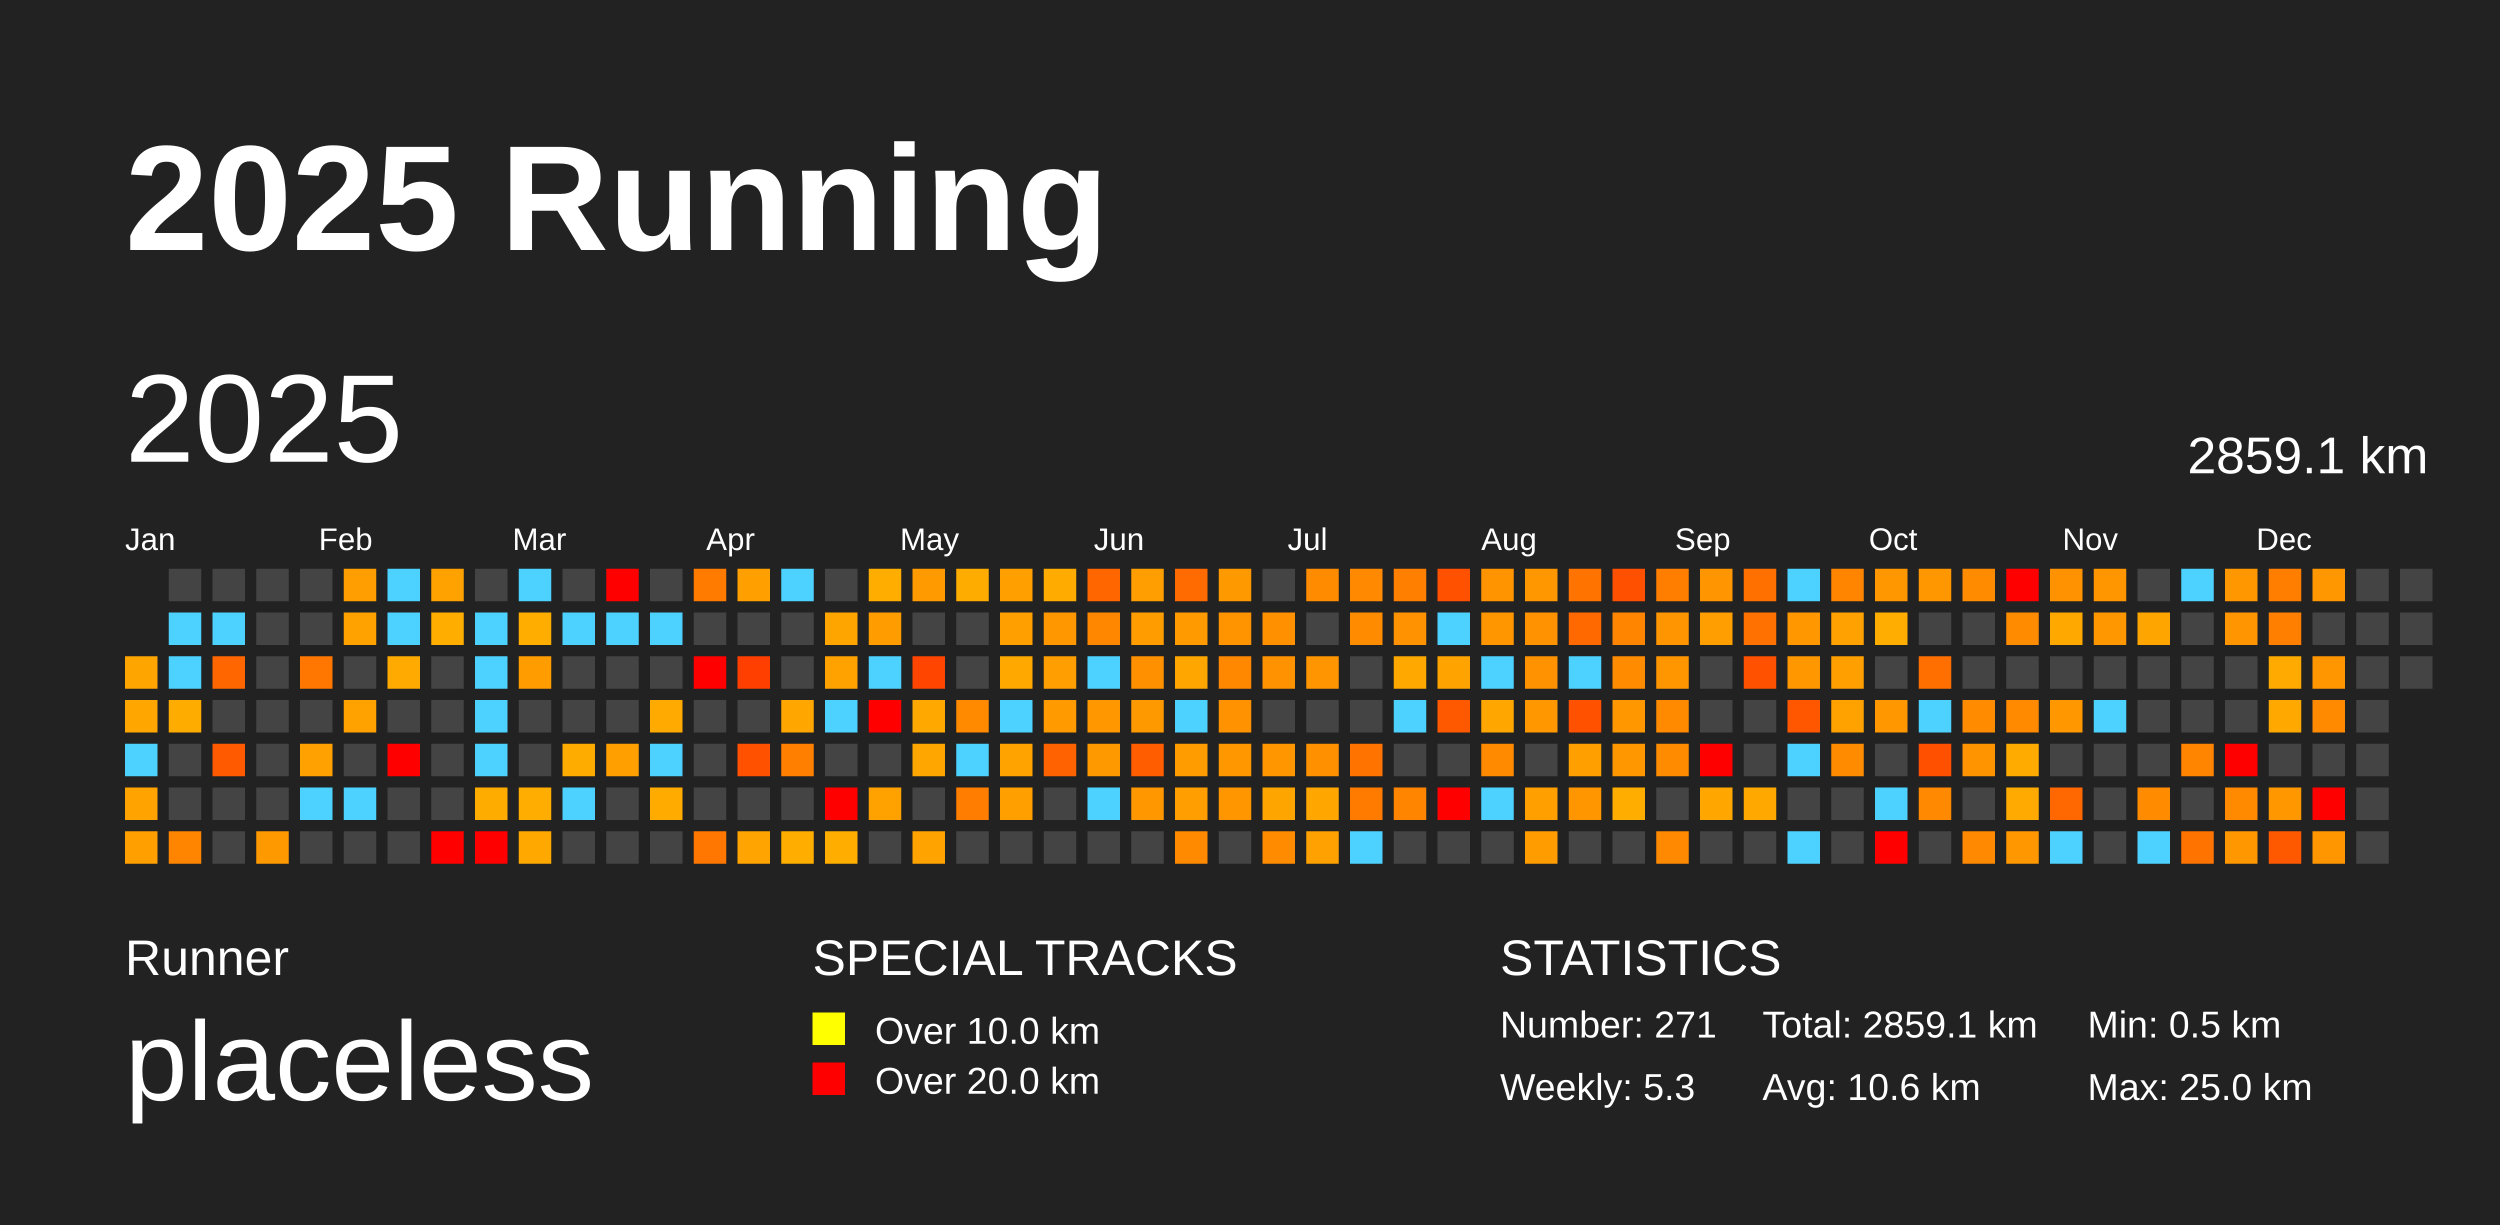
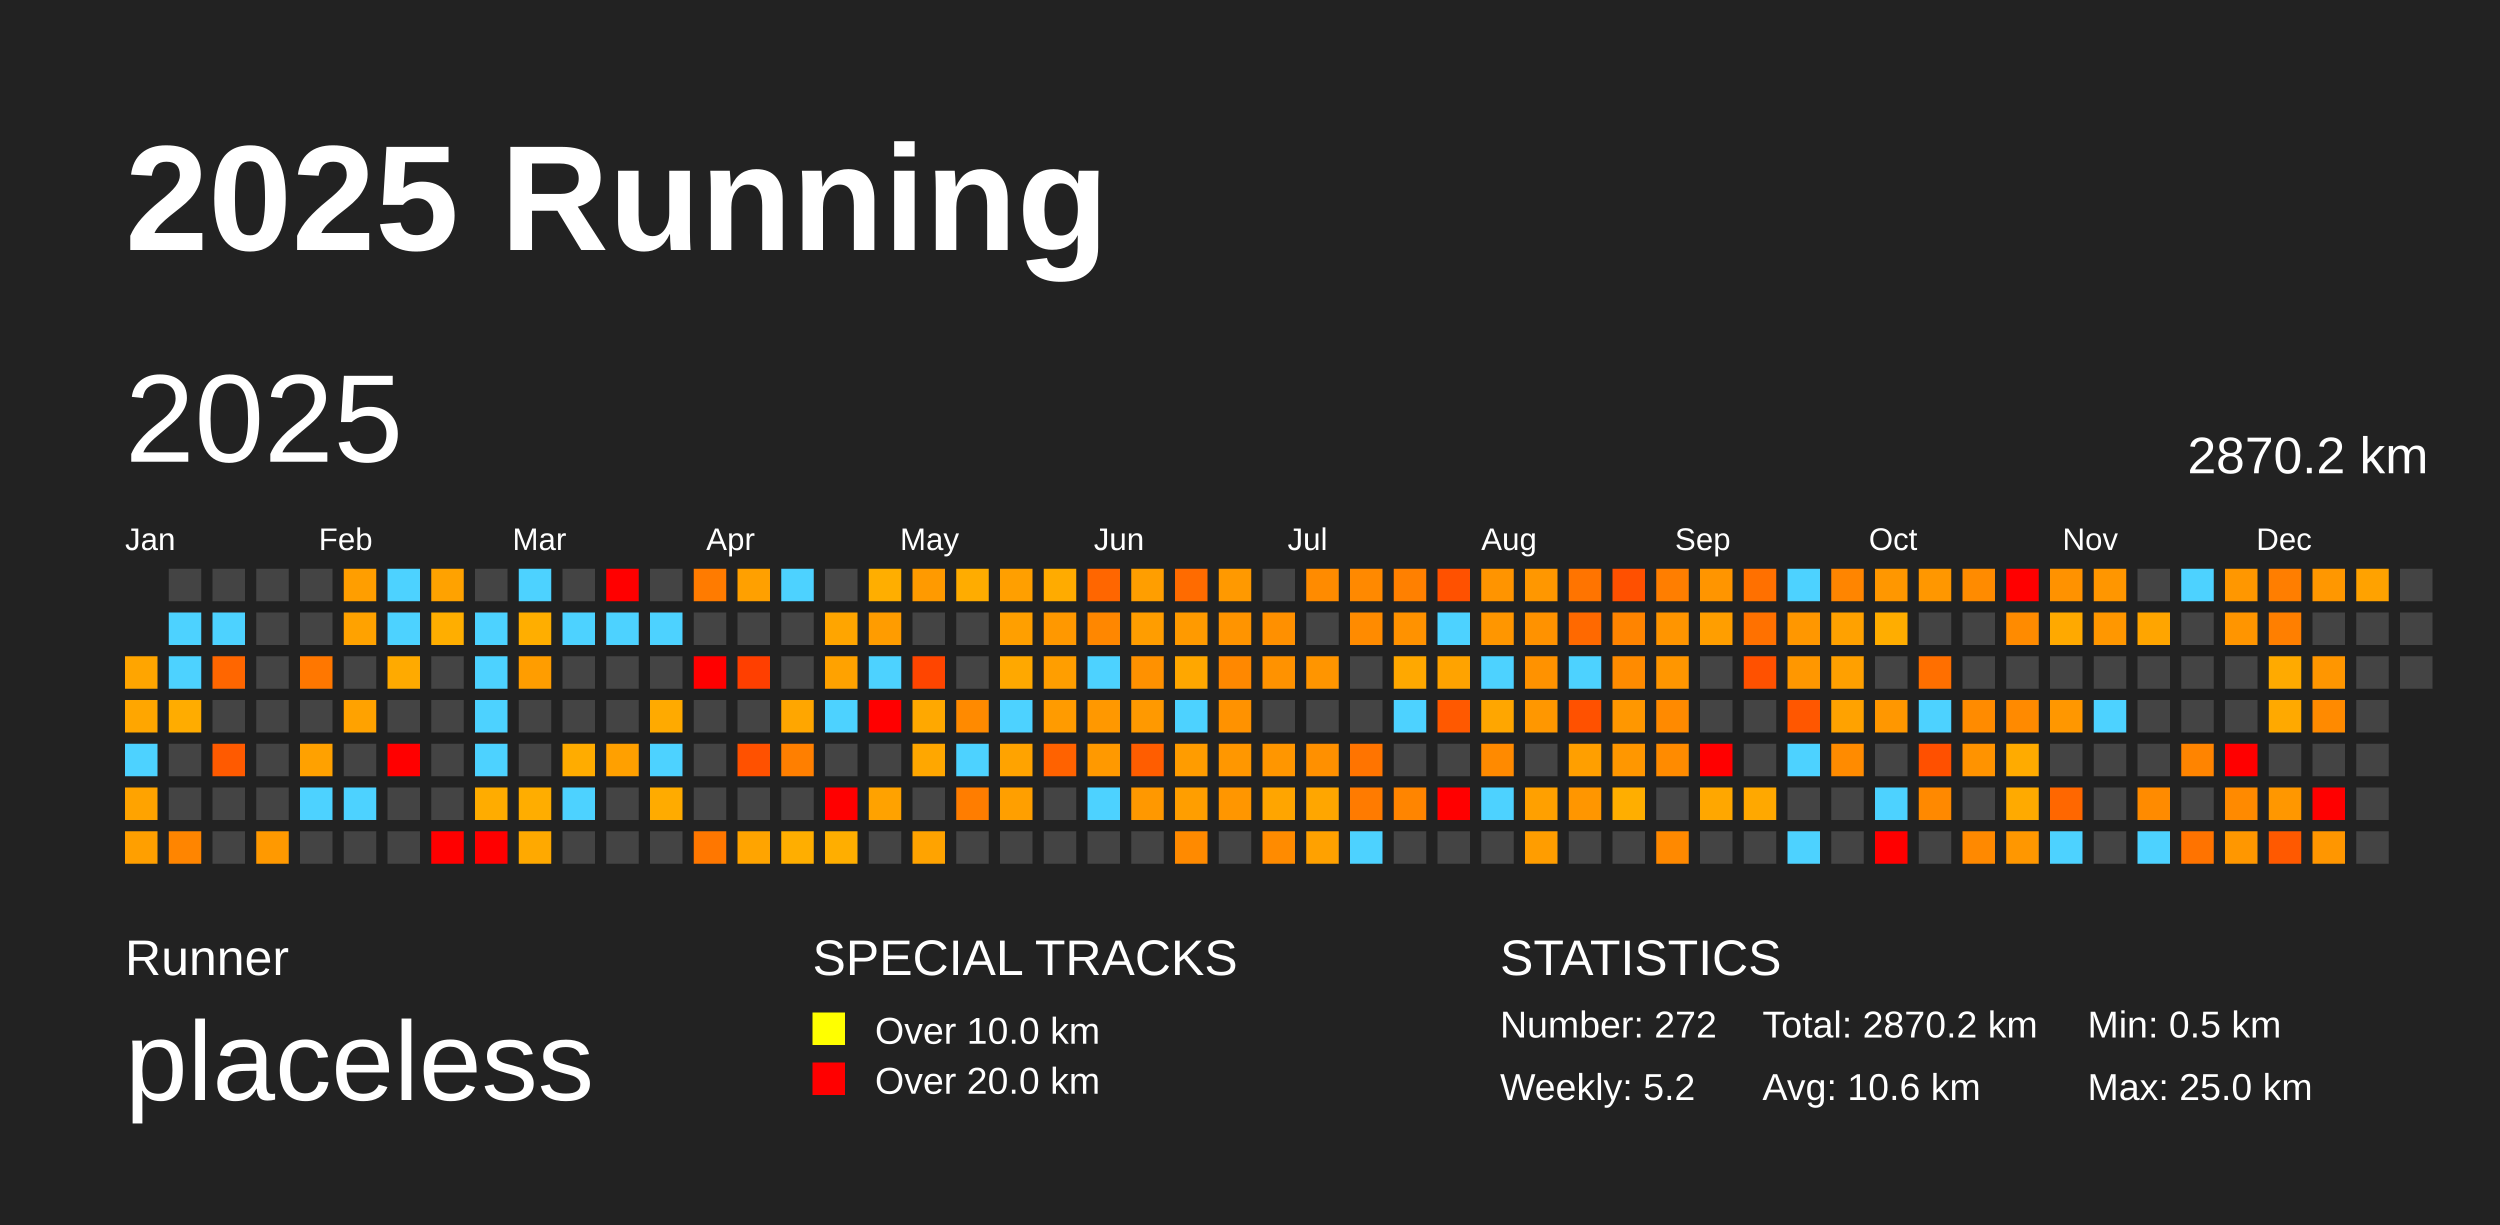
<svg xmlns="http://www.w3.org/2000/svg" baseProfile="full" height="98mm" version="1.1" viewBox="0,0,200,98" width="200mm">
  <defs />
  <rect fill="#222222" height="98" width="200" x="0" y="0" />
  <text fill="#FFFFFF" style="font-size:12px; font-family:Arial; font-weight:bold;" x="10" y="20">2025 Running</text>
  <text fill="#FFFFFF" style="font-size:4px; font-family:Arial" x="10" y="78">Runner</text>
  <text fill="#FFFFFF" style="font-size:9px; font-family:Arial" x="10" y="88">placeless</text>
  <text fill="#FFFFFF" style="font-size:4px; font-family:Arial" x="65" y="78">SPECIAL TRACKS</text>
  <rect fill="yellow" height="2.6" width="2.6" x="65" y="81" />
  <text fill="#FFFFFF" style="font-size:3px; font-family:Arial" x="70" y="83.5">Over 10.0 km</text>
  <rect fill="red" height="2.6" width="2.6" x="65" y="85" />
  <text fill="#FFFFFF" style="font-size:3px; font-family:Arial" x="70" y="87.5">Over 20.0 km</text>
  <text fill="#FFFFFF" style="font-size:4px; font-family:Arial" x="120" y="78">STATISTICS</text>
-   <text fill="#FFFFFF" style="font-size:3px; font-family:Arial" x="120" y="83">Number: 271</text>
-   <text fill="#FFFFFF" style="font-size:3px; font-family:Arial" x="120" y="88">Weekly: 5.3</text>
-   <text fill="#FFFFFF" style="font-size:3px; font-family:Arial" x="141" y="83">Total: 2859.1 km</text>
+   <text fill="#FFFFFF" style="font-size:3px; font-family:Arial" x="120" y="83">Number: 272</text>
+   <text fill="#FFFFFF" style="font-size:3px; font-family:Arial" x="120" y="88">Weekly: 5.2</text>
+   <text fill="#FFFFFF" style="font-size:3px; font-family:Arial" x="141" y="83">Total: 2870.2 km</text>
  <text fill="#FFFFFF" style="font-size:3px; font-family:Arial" x="141" y="88">Avg: 10.6 km</text>
  <text fill="#FFFFFF" style="font-size:3px; font-family:Arial" x="167" y="83">Min: 0.5 km</text>
  <text fill="#FFFFFF" style="font-size:3px; font-family:Arial" x="167" y="88">Max: 25.0 km</text>
  <text dominant-baseline="hanging" fill="#FFFFFF" style="font-size:10.0px; font-family:Arial;" x="10" y="30">2025</text>
-   <text dominant-baseline="hanging" fill="#FFFFFF" style="font-size:4.125px; font-family:Arial;" x="175" y="35">2859.1 km</text>
+   <text dominant-baseline="hanging" fill="#FFFFFF" style="font-size:4.125px; font-family:Arial;" x="175" y="35">2870.2 km</text>
  <text fill="#FFFFFF" style="font-size:2.5px; font-family:Arial" x="10.0" y="44">Jan</text>
  <text fill="#FFFFFF" style="font-size:2.5px; font-family:Arial" x="25.5" y="44">Feb</text>
  <text fill="#FFFFFF" style="font-size:2.5px; font-family:Arial" x="41.0" y="44">Mar</text>
  <text fill="#FFFFFF" style="font-size:2.5px; font-family:Arial" x="56.5" y="44">Apr</text>
  <text fill="#FFFFFF" style="font-size:2.5px; font-family:Arial" x="72.0" y="44">May</text>
  <text fill="#FFFFFF" style="font-size:2.5px; font-family:Arial" x="87.5" y="44">Jun</text>
  <text fill="#FFFFFF" style="font-size:2.5px; font-family:Arial" x="103.0" y="44">Jul</text>
  <text fill="#FFFFFF" style="font-size:2.5px; font-family:Arial" x="118.5" y="44">Aug</text>
  <text fill="#FFFFFF" style="font-size:2.5px; font-family:Arial" x="134.0" y="44">Sep</text>
  <text fill="#FFFFFF" style="font-size:2.5px; font-family:Arial" x="149.5" y="44">Oct</text>
  <text fill="#FFFFFF" style="font-size:2.5px; font-family:Arial" x="165.0" y="44">Nov</text>
  <text fill="#FFFFFF" style="font-size:2.5px; font-family:Arial" x="180.5" y="44">Dec</text>
  <rect fill="#ffa500" height="2.6" width="2.6" x="10.0" y="52.5" />
  <rect fill="#ffa600" height="2.6" width="2.6" x="10.0" y="56.0" />
  <rect fill="#4dd2ff" height="2.6" width="2.6" x="10.0" y="59.5" />
  <rect fill="#ffa300" height="2.6" width="2.6" x="10.0" y="63.0" />
  <rect fill="#ff9f00" height="2.6" width="2.6" x="10.0" y="66.5" />
  <rect fill="#444444" height="2.6" width="2.6" x="13.5" y="45.5" />
  <rect fill="#4dd2ff" height="2.6" width="2.6" x="13.5" y="49.0" />
  <rect fill="#4dd2ff" height="2.6" width="2.6" x="13.5" y="52.5" />
  <rect fill="#ffac00" height="2.6" width="2.6" x="13.5" y="56.0" />
  <rect fill="#444444" height="2.6" width="2.6" x="13.5" y="59.5" />
  <rect fill="#444444" height="2.6" width="2.6" x="13.5" y="63.0" />
  <rect fill="#ff8500" height="2.6" width="2.6" x="13.5" y="66.5" />
  <rect fill="#444444" height="2.6" width="2.6" x="17.0" y="45.5" />
  <rect fill="#4dd2ff" height="2.6" width="2.6" x="17.0" y="49.0" />
  <rect fill="#ff6600" height="2.6" width="2.6" x="17.0" y="52.5" />
  <rect fill="#444444" height="2.6" width="2.6" x="17.0" y="56.0" />
  <rect fill="#ff5a00" height="2.6" width="2.6" x="17.0" y="59.5" />
  <rect fill="#444444" height="2.6" width="2.6" x="17.0" y="63.0" />
  <rect fill="#444444" height="2.6" width="2.6" x="17.0" y="66.5" />
  <rect fill="#444444" height="2.6" width="2.6" x="20.5" y="45.5" />
  <rect fill="#444444" height="2.6" width="2.6" x="20.5" y="49.0" />
  <rect fill="#444444" height="2.6" width="2.6" x="20.5" y="52.5" />
  <rect fill="#444444" height="2.6" width="2.6" x="20.5" y="56.0" />
  <rect fill="#444444" height="2.6" width="2.6" x="20.5" y="59.5" />
  <rect fill="#444444" height="2.6" width="2.6" x="20.5" y="63.0" />
  <rect fill="#ff9900" height="2.6" width="2.6" x="20.5" y="66.5" />
  <rect fill="#444444" height="2.6" width="2.6" x="24.0" y="45.5" />
  <rect fill="#444444" height="2.6" width="2.6" x="24.0" y="49.0" />
  <rect fill="#ff7700" height="2.6" width="2.6" x="24.0" y="52.5" />
  <rect fill="#444444" height="2.6" width="2.6" x="24.0" y="56.0" />
  <rect fill="#ffa100" height="2.6" width="2.6" x="24.0" y="59.5" />
  <rect fill="#4dd2ff" height="2.6" width="2.6" x="24.0" y="63.0" />
  <rect fill="#444444" height="2.6" width="2.6" x="24.0" y="66.5" />
  <rect fill="#ff9e00" height="2.6" width="2.6" x="27.5" y="45.5" />
  <rect fill="#ffa200" height="2.6" width="2.6" x="27.5" y="49.0" />
  <rect fill="#444444" height="2.6" width="2.6" x="27.5" y="52.5" />
  <rect fill="#ffa200" height="2.6" width="2.6" x="27.5" y="56.0" />
  <rect fill="#444444" height="2.6" width="2.6" x="27.5" y="59.5" />
  <rect fill="#4dd2ff" height="2.6" width="2.6" x="27.5" y="63.0" />
  <rect fill="#444444" height="2.6" width="2.6" x="27.5" y="66.5" />
  <rect fill="#4dd2ff" height="2.6" width="2.6" x="31.0" y="45.5" />
  <rect fill="#4dd2ff" height="2.6" width="2.6" x="31.0" y="49.0" />
  <rect fill="#ffaa00" height="2.6" width="2.6" x="31.0" y="52.5" />
  <rect fill="#444444" height="2.6" width="2.6" x="31.0" y="56.0" />
  <rect fill="red" height="2.6" width="2.6" x="31.0" y="59.5" />
  <rect fill="#444444" height="2.6" width="2.6" x="31.0" y="63.0" />
  <rect fill="#444444" height="2.6" width="2.6" x="31.0" y="66.5" />
  <rect fill="#ffa200" height="2.6" width="2.6" x="34.5" y="45.5" />
  <rect fill="#ffae00" height="2.6" width="2.6" x="34.5" y="49.0" />
  <rect fill="#444444" height="2.6" width="2.6" x="34.5" y="52.5" />
  <rect fill="#444444" height="2.6" width="2.6" x="34.5" y="56.0" />
  <rect fill="#444444" height="2.6" width="2.6" x="34.5" y="59.5" />
  <rect fill="#444444" height="2.6" width="2.6" x="34.5" y="63.0" />
  <rect fill="red" height="2.6" width="2.6" x="34.5" y="66.5" />
  <rect fill="#444444" height="2.6" width="2.6" x="38.0" y="45.5" />
  <rect fill="#4dd2ff" height="2.6" width="2.6" x="38.0" y="49.0" />
  <rect fill="#4dd2ff" height="2.6" width="2.6" x="38.0" y="52.5" />
  <rect fill="#4dd2ff" height="2.6" width="2.6" x="38.0" y="56.0" />
  <rect fill="#4dd2ff" height="2.6" width="2.6" x="38.0" y="59.5" />
  <rect fill="#ffac00" height="2.6" width="2.6" x="38.0" y="63.0" />
  <rect fill="red" height="2.6" width="2.6" x="38.0" y="66.5" />
  <rect fill="#4dd2ff" height="2.6" width="2.6" x="41.5" y="45.5" />
  <rect fill="#ffae00" height="2.6" width="2.6" x="41.5" y="49.0" />
  <rect fill="#ff9d00" height="2.6" width="2.6" x="41.5" y="52.5" />
  <rect fill="#444444" height="2.6" width="2.6" x="41.5" y="56.0" />
  <rect fill="#444444" height="2.6" width="2.6" x="41.5" y="59.5" />
  <rect fill="#ffad00" height="2.6" width="2.6" x="41.5" y="63.0" />
  <rect fill="#ffa900" height="2.6" width="2.6" x="41.5" y="66.5" />
  <rect fill="#444444" height="2.6" width="2.6" x="45.0" y="45.5" />
  <rect fill="#4dd2ff" height="2.6" width="2.6" x="45.0" y="49.0" />
  <rect fill="#444444" height="2.6" width="2.6" x="45.0" y="52.5" />
  <rect fill="#444444" height="2.6" width="2.6" x="45.0" y="56.0" />
  <rect fill="#ffac00" height="2.6" width="2.6" x="45.0" y="59.5" />
  <rect fill="#4dd2ff" height="2.6" width="2.6" x="45.0" y="63.0" />
  <rect fill="#444444" height="2.6" width="2.6" x="45.0" y="66.5" />
  <rect fill="red" height="2.6" width="2.6" x="48.5" y="45.5" />
  <rect fill="#4dd2ff" height="2.6" width="2.6" x="48.5" y="49.0" />
  <rect fill="#444444" height="2.6" width="2.6" x="48.5" y="52.5" />
  <rect fill="#444444" height="2.6" width="2.6" x="48.5" y="56.0" />
  <rect fill="#ffa000" height="2.6" width="2.6" x="48.5" y="59.5" />
  <rect fill="#444444" height="2.6" width="2.6" x="48.5" y="63.0" />
  <rect fill="#444444" height="2.6" width="2.6" x="48.5" y="66.5" />
  <rect fill="#444444" height="2.6" width="2.6" x="52.0" y="45.5" />
  <rect fill="#4dd2ff" height="2.6" width="2.6" x="52.0" y="49.0" />
  <rect fill="#444444" height="2.6" width="2.6" x="52.0" y="52.5" />
  <rect fill="#ffaa00" height="2.6" width="2.6" x="52.0" y="56.0" />
  <rect fill="#4dd2ff" height="2.6" width="2.6" x="52.0" y="59.5" />
  <rect fill="#ffab00" height="2.6" width="2.6" x="52.0" y="63.0" />
  <rect fill="#444444" height="2.6" width="2.6" x="52.0" y="66.5" />
  <rect fill="#ff7b00" height="2.6" width="2.6" x="55.5" y="45.5" />
  <rect fill="#444444" height="2.6" width="2.6" x="55.5" y="49.0" />
  <rect fill="red" height="2.6" width="2.6" x="55.5" y="52.5" />
  <rect fill="#444444" height="2.6" width="2.6" x="55.5" y="56.0" />
  <rect fill="#444444" height="2.6" width="2.6" x="55.5" y="59.5" />
  <rect fill="#444444" height="2.6" width="2.6" x="55.5" y="63.0" />
  <rect fill="#ff7700" height="2.6" width="2.6" x="55.5" y="66.5" />
  <rect fill="#ffa000" height="2.6" width="2.6" x="59.0" y="45.5" />
  <rect fill="#444444" height="2.6" width="2.6" x="59.0" y="49.0" />
  <rect fill="#ff3f00" height="2.6" width="2.6" x="59.0" y="52.5" />
  <rect fill="#444444" height="2.6" width="2.6" x="59.0" y="56.0" />
  <rect fill="#ff5100" height="2.6" width="2.6" x="59.0" y="59.5" />
  <rect fill="#444444" height="2.6" width="2.6" x="59.0" y="63.0" />
  <rect fill="#ffa400" height="2.6" width="2.6" x="59.0" y="66.5" />
  <rect fill="#4dd2ff" height="2.6" width="2.6" x="62.5" y="45.5" />
  <rect fill="#444444" height="2.6" width="2.6" x="62.5" y="49.0" />
  <rect fill="#444444" height="2.6" width="2.6" x="62.5" y="52.5" />
  <rect fill="#ffa600" height="2.6" width="2.6" x="62.5" y="56.0" />
  <rect fill="#ff7f00" height="2.6" width="2.6" x="62.5" y="59.5" />
  <rect fill="#444444" height="2.6" width="2.6" x="62.5" y="63.0" />
  <rect fill="#ffae00" height="2.6" width="2.6" x="62.5" y="66.5" />
  <rect fill="#444444" height="2.6" width="2.6" x="66.0" y="45.5" />
  <rect fill="#ffa500" height="2.6" width="2.6" x="66.0" y="49.0" />
  <rect fill="#ffa200" height="2.6" width="2.6" x="66.0" y="52.5" />
  <rect fill="#4dd2ff" height="2.6" width="2.6" x="66.0" y="56.0" />
  <rect fill="#444444" height="2.6" width="2.6" x="66.0" y="59.5" />
  <rect fill="red" height="2.6" width="2.6" x="66.0" y="63.0" />
  <rect fill="#ffae00" height="2.6" width="2.6" x="66.0" y="66.5" />
  <rect fill="#ffae00" height="2.6" width="2.6" x="69.5" y="45.5" />
  <rect fill="#ff9c00" height="2.6" width="2.6" x="69.5" y="49.0" />
  <rect fill="#4dd2ff" height="2.6" width="2.6" x="69.5" y="52.5" />
  <rect fill="red" height="2.6" width="2.6" x="69.5" y="56.0" />
  <rect fill="#444444" height="2.6" width="2.6" x="69.5" y="59.5" />
  <rect fill="#ffa200" height="2.6" width="2.6" x="69.5" y="63.0" />
  <rect fill="#444444" height="2.6" width="2.6" x="69.5" y="66.5" />
  <rect fill="#ff9a00" height="2.6" width="2.6" x="73.0" y="45.5" />
  <rect fill="#444444" height="2.6" width="2.6" x="73.0" y="49.0" />
  <rect fill="#ff4500" height="2.6" width="2.6" x="73.0" y="52.5" />
  <rect fill="#ffa800" height="2.6" width="2.6" x="73.0" y="56.0" />
  <rect fill="#ffa700" height="2.6" width="2.6" x="73.0" y="59.5" />
  <rect fill="#444444" height="2.6" width="2.6" x="73.0" y="63.0" />
  <rect fill="#ffa300" height="2.6" width="2.6" x="73.0" y="66.5" />
  <rect fill="#ffac00" height="2.6" width="2.6" x="76.5" y="45.5" />
  <rect fill="#444444" height="2.6" width="2.6" x="76.5" y="49.0" />
  <rect fill="#444444" height="2.6" width="2.6" x="76.5" y="52.5" />
  <rect fill="#ff8a00" height="2.6" width="2.6" x="76.5" y="56.0" />
  <rect fill="#4dd2ff" height="2.6" width="2.6" x="76.5" y="59.5" />
  <rect fill="#ff7d00" height="2.6" width="2.6" x="76.5" y="63.0" />
  <rect fill="#444444" height="2.6" width="2.6" x="76.5" y="66.5" />
  <rect fill="#ff9f00" height="2.6" width="2.6" x="80.0" y="45.5" />
  <rect fill="#ff9f00" height="2.6" width="2.6" x="80.0" y="49.0" />
  <rect fill="#ffa800" height="2.6" width="2.6" x="80.0" y="52.5" />
  <rect fill="#4dd2ff" height="2.6" width="2.6" x="80.0" y="56.0" />
  <rect fill="#ffa300" height="2.6" width="2.6" x="80.0" y="59.5" />
  <rect fill="#ff9f00" height="2.6" width="2.6" x="80.0" y="63.0" />
  <rect fill="#444444" height="2.6" width="2.6" x="80.0" y="66.5" />
  <rect fill="#ffab00" height="2.6" width="2.6" x="83.5" y="45.5" />
  <rect fill="#ff9800" height="2.6" width="2.6" x="83.5" y="49.0" />
  <rect fill="#ff9e00" height="2.6" width="2.6" x="83.5" y="52.5" />
  <rect fill="#ff9b00" height="2.6" width="2.6" x="83.5" y="56.0" />
  <rect fill="#ff6200" height="2.6" width="2.6" x="83.5" y="59.5" />
  <rect fill="#444444" height="2.6" width="2.6" x="83.5" y="63.0" />
  <rect fill="#444444" height="2.6" width="2.6" x="83.5" y="66.5" />
  <rect fill="#ff6600" height="2.6" width="2.6" x="87.0" y="45.5" />
  <rect fill="#ff8700" height="2.6" width="2.6" x="87.0" y="49.0" />
  <rect fill="#4dd2ff" height="2.6" width="2.6" x="87.0" y="52.5" />
  <rect fill="#ff9800" height="2.6" width="2.6" x="87.0" y="56.0" />
  <rect fill="#ff9900" height="2.6" width="2.6" x="87.0" y="59.5" />
  <rect fill="#4dd2ff" height="2.6" width="2.6" x="87.0" y="63.0" />
  <rect fill="#444444" height="2.6" width="2.6" x="87.0" y="66.5" />
  <rect fill="#ff9e00" height="2.6" width="2.6" x="90.5" y="45.5" />
  <rect fill="#ff9d00" height="2.6" width="2.6" x="90.5" y="49.0" />
  <rect fill="#ff9100" height="2.6" width="2.6" x="90.5" y="52.5" />
  <rect fill="#ff9900" height="2.6" width="2.6" x="90.5" y="56.0" />
  <rect fill="#ff5d00" height="2.6" width="2.6" x="90.5" y="59.5" />
  <rect fill="#ff9800" height="2.6" width="2.6" x="90.5" y="63.0" />
  <rect fill="#444444" height="2.6" width="2.6" x="90.5" y="66.5" />
  <rect fill="#ff6b00" height="2.6" width="2.6" x="94.0" y="45.5" />
  <rect fill="#ff9a00" height="2.6" width="2.6" x="94.0" y="49.0" />
  <rect fill="#ffa700" height="2.6" width="2.6" x="94.0" y="52.5" />
  <rect fill="#4dd2ff" height="2.6" width="2.6" x="94.0" y="56.0" />
  <rect fill="#ff9c00" height="2.6" width="2.6" x="94.0" y="59.5" />
  <rect fill="#ff9e00" height="2.6" width="2.6" x="94.0" y="63.0" />
  <rect fill="#ff8a00" height="2.6" width="2.6" x="94.0" y="66.5" />
  <rect fill="#ff9900" height="2.6" width="2.6" x="97.5" y="45.5" />
  <rect fill="#ff9400" height="2.6" width="2.6" x="97.5" y="49.0" />
  <rect fill="#ff8800" height="2.6" width="2.6" x="97.5" y="52.5" />
  <rect fill="#ff9200" height="2.6" width="2.6" x="97.5" y="56.0" />
  <rect fill="#ff9700" height="2.6" width="2.6" x="97.5" y="59.5" />
  <rect fill="#ff9600" height="2.6" width="2.6" x="97.5" y="63.0" />
  <rect fill="#444444" height="2.6" width="2.6" x="97.5" y="66.5" />
  <rect fill="#444444" height="2.6" width="2.6" x="101.0" y="45.5" />
  <rect fill="#ff9000" height="2.6" width="2.6" x="101.0" y="49.0" />
  <rect fill="#ff9200" height="2.6" width="2.6" x="101.0" y="52.5" />
  <rect fill="#444444" height="2.6" width="2.6" x="101.0" y="56.0" />
  <rect fill="#ff9600" height="2.6" width="2.6" x="101.0" y="59.5" />
  <rect fill="#ffa500" height="2.6" width="2.6" x="101.0" y="63.0" />
  <rect fill="#ff8b00" height="2.6" width="2.6" x="101.0" y="66.5" />
  <rect fill="#ff8b00" height="2.6" width="2.6" x="104.5" y="45.5" />
  <rect fill="#444444" height="2.6" width="2.6" x="104.5" y="49.0" />
  <rect fill="#ff9500" height="2.6" width="2.6" x="104.5" y="52.5" />
  <rect fill="#444444" height="2.6" width="2.6" x="104.5" y="56.0" />
  <rect fill="#ff9000" height="2.6" width="2.6" x="104.5" y="59.5" />
  <rect fill="#ffa600" height="2.6" width="2.6" x="104.5" y="63.0" />
  <rect fill="#ffa100" height="2.6" width="2.6" x="104.5" y="66.5" />
  <rect fill="#ff8900" height="2.6" width="2.6" x="108.0" y="45.5" />
  <rect fill="#ff8b00" height="2.6" width="2.6" x="108.0" y="49.0" />
  <rect fill="#444444" height="2.6" width="2.6" x="108.0" y="52.5" />
  <rect fill="#444444" height="2.6" width="2.6" x="108.0" y="56.0" />
  <rect fill="#ff7400" height="2.6" width="2.6" x="108.0" y="59.5" />
  <rect fill="#ff7b00" height="2.6" width="2.6" x="108.0" y="63.0" />
  <rect fill="#4dd2ff" height="2.6" width="2.6" x="108.0" y="66.5" />
  <rect fill="#ff8000" height="2.6" width="2.6" x="111.5" y="45.5" />
  <rect fill="#ff9200" height="2.6" width="2.6" x="111.5" y="49.0" />
  <rect fill="#ffa800" height="2.6" width="2.6" x="111.5" y="52.5" />
  <rect fill="#4dd2ff" height="2.6" width="2.6" x="111.5" y="56.0" />
  <rect fill="#444444" height="2.6" width="2.6" x="111.5" y="59.5" />
  <rect fill="#ff8500" height="2.6" width="2.6" x="111.5" y="63.0" />
  <rect fill="#444444" height="2.6" width="2.6" x="111.5" y="66.5" />
  <rect fill="#ff5100" height="2.6" width="2.6" x="115.0" y="45.5" />
  <rect fill="#4dd2ff" height="2.6" width="2.6" x="115.0" y="49.0" />
  <rect fill="#ffa300" height="2.6" width="2.6" x="115.0" y="52.5" />
  <rect fill="#ff5900" height="2.6" width="2.6" x="115.0" y="56.0" />
  <rect fill="#444444" height="2.6" width="2.6" x="115.0" y="59.5" />
  <rect fill="red" height="2.6" width="2.6" x="115.0" y="63.0" />
  <rect fill="#444444" height="2.6" width="2.6" x="115.0" y="66.5" />
  <rect fill="#ff9400" height="2.6" width="2.6" x="118.5" y="45.5" />
  <rect fill="#ff9600" height="2.6" width="2.6" x="118.5" y="49.0" />
  <rect fill="#4dd2ff" height="2.6" width="2.6" x="118.5" y="52.5" />
  <rect fill="#ffa600" height="2.6" width="2.6" x="118.5" y="56.0" />
  <rect fill="#ff8a00" height="2.6" width="2.6" x="118.5" y="59.5" />
  <rect fill="#4dd2ff" height="2.6" width="2.6" x="118.5" y="63.0" />
  <rect fill="#444444" height="2.6" width="2.6" x="118.5" y="66.5" />
  <rect fill="#ff9700" height="2.6" width="2.6" x="122.0" y="45.5" />
  <rect fill="#ff9200" height="2.6" width="2.6" x="122.0" y="49.0" />
  <rect fill="#ff9200" height="2.6" width="2.6" x="122.0" y="52.5" />
  <rect fill="#ff9700" height="2.6" width="2.6" x="122.0" y="56.0" />
  <rect fill="#444444" height="2.6" width="2.6" x="122.0" y="59.5" />
  <rect fill="#ffa000" height="2.6" width="2.6" x="122.0" y="63.0" />
  <rect fill="#ff9d00" height="2.6" width="2.6" x="122.0" y="66.5" />
  <rect fill="#ff7400" height="2.6" width="2.6" x="125.5" y="45.5" />
  <rect fill="#ff6900" height="2.6" width="2.6" x="125.5" y="49.0" />
  <rect fill="#4dd2ff" height="2.6" width="2.6" x="125.5" y="52.5" />
  <rect fill="#ff5100" height="2.6" width="2.6" x="125.5" y="56.0" />
  <rect fill="#ff9f00" height="2.6" width="2.6" x="125.5" y="59.5" />
  <rect fill="#ff9600" height="2.6" width="2.6" x="125.5" y="63.0" />
  <rect fill="#444444" height="2.6" width="2.6" x="125.5" y="66.5" />
  <rect fill="#ff5000" height="2.6" width="2.6" x="129.0" y="45.5" />
  <rect fill="#ff8400" height="2.6" width="2.6" x="129.0" y="49.0" />
  <rect fill="#ff8b00" height="2.6" width="2.6" x="129.0" y="52.5" />
  <rect fill="#ff9700" height="2.6" width="2.6" x="129.0" y="56.0" />
  <rect fill="#ff9700" height="2.6" width="2.6" x="129.0" y="59.5" />
  <rect fill="#ffae00" height="2.6" width="2.6" x="129.0" y="63.0" />
  <rect fill="#444444" height="2.6" width="2.6" x="129.0" y="66.5" />
  <rect fill="#ff7e00" height="2.6" width="2.6" x="132.5" y="45.5" />
  <rect fill="#ff9500" height="2.6" width="2.6" x="132.5" y="49.0" />
  <rect fill="#ff9600" height="2.6" width="2.6" x="132.5" y="52.5" />
  <rect fill="#ff8a00" height="2.6" width="2.6" x="132.5" y="56.0" />
  <rect fill="#ff8b00" height="2.6" width="2.6" x="132.5" y="59.5" />
  <rect fill="#444444" height="2.6" width="2.6" x="132.5" y="63.0" />
  <rect fill="#ff8900" height="2.6" width="2.6" x="132.5" y="66.5" />
  <rect fill="#ff9500" height="2.6" width="2.6" x="136.0" y="45.5" />
  <rect fill="#ff9e00" height="2.6" width="2.6" x="136.0" y="49.0" />
  <rect fill="#444444" height="2.6" width="2.6" x="136.0" y="52.5" />
  <rect fill="#444444" height="2.6" width="2.6" x="136.0" y="56.0" />
  <rect fill="red" height="2.6" width="2.6" x="136.0" y="59.5" />
  <rect fill="#ffa700" height="2.6" width="2.6" x="136.0" y="63.0" />
  <rect fill="#444444" height="2.6" width="2.6" x="136.0" y="66.5" />
  <rect fill="#ff7000" height="2.6" width="2.6" x="139.5" y="45.5" />
  <rect fill="#ff7100" height="2.6" width="2.6" x="139.5" y="49.0" />
  <rect fill="#ff5100" height="2.6" width="2.6" x="139.5" y="52.5" />
  <rect fill="#444444" height="2.6" width="2.6" x="139.5" y="56.0" />
  <rect fill="#444444" height="2.6" width="2.6" x="139.5" y="59.5" />
  <rect fill="#ffa800" height="2.6" width="2.6" x="139.5" y="63.0" />
  <rect fill="#444444" height="2.6" width="2.6" x="139.5" y="66.5" />
  <rect fill="#4dd2ff" height="2.6" width="2.6" x="143.0" y="45.5" />
  <rect fill="#ff9700" height="2.6" width="2.6" x="143.0" y="49.0" />
  <rect fill="#ff9700" height="2.6" width="2.6" x="143.0" y="52.5" />
  <rect fill="#ff5700" height="2.6" width="2.6" x="143.0" y="56.0" />
  <rect fill="#4dd2ff" height="2.6" width="2.6" x="143.0" y="59.5" />
  <rect fill="#444444" height="2.6" width="2.6" x="143.0" y="63.0" />
  <rect fill="#4dd2ff" height="2.6" width="2.6" x="143.0" y="66.5" />
  <rect fill="#ff8500" height="2.6" width="2.6" x="146.5" y="45.5" />
  <rect fill="#ffa100" height="2.6" width="2.6" x="146.5" y="49.0" />
  <rect fill="#ffa000" height="2.6" width="2.6" x="146.5" y="52.5" />
  <rect fill="#ffa200" height="2.6" width="2.6" x="146.5" y="56.0" />
  <rect fill="#ff8b00" height="2.6" width="2.6" x="146.5" y="59.5" />
  <rect fill="#444444" height="2.6" width="2.6" x="146.5" y="63.0" />
  <rect fill="#444444" height="2.6" width="2.6" x="146.5" y="66.5" />
  <rect fill="#ff9700" height="2.6" width="2.6" x="150.0" y="45.5" />
  <rect fill="#ffad00" height="2.6" width="2.6" x="150.0" y="49.0" />
  <rect fill="#444444" height="2.6" width="2.6" x="150.0" y="52.5" />
  <rect fill="#ff9700" height="2.6" width="2.6" x="150.0" y="56.0" />
  <rect fill="#444444" height="2.6" width="2.6" x="150.0" y="59.5" />
  <rect fill="#4dd2ff" height="2.6" width="2.6" x="150.0" y="63.0" />
  <rect fill="red" height="2.6" width="2.6" x="150.0" y="66.5" />
  <rect fill="#ff9700" height="2.6" width="2.6" x="153.5" y="45.5" />
  <rect fill="#444444" height="2.6" width="2.6" x="153.5" y="49.0" />
  <rect fill="#ff6f00" height="2.6" width="2.6" x="153.5" y="52.5" />
  <rect fill="#4dd2ff" height="2.6" width="2.6" x="153.5" y="56.0" />
  <rect fill="#ff5000" height="2.6" width="2.6" x="153.5" y="59.5" />
  <rect fill="#ff8900" height="2.6" width="2.6" x="153.5" y="63.0" />
  <rect fill="#444444" height="2.6" width="2.6" x="153.5" y="66.5" />
  <rect fill="#ff8b00" height="2.6" width="2.6" x="157.0" y="45.5" />
  <rect fill="#444444" height="2.6" width="2.6" x="157.0" y="49.0" />
  <rect fill="#444444" height="2.6" width="2.6" x="157.0" y="52.5" />
  <rect fill="#ff8b00" height="2.6" width="2.6" x="157.0" y="56.0" />
  <rect fill="#ff9300" height="2.6" width="2.6" x="157.0" y="59.5" />
  <rect fill="#444444" height="2.6" width="2.6" x="157.0" y="63.0" />
  <rect fill="#ff8900" height="2.6" width="2.6" x="157.0" y="66.5" />
  <rect fill="red" height="2.6" width="2.6" x="160.5" y="45.5" />
  <rect fill="#ff8b00" height="2.6" width="2.6" x="160.5" y="49.0" />
  <rect fill="#444444" height="2.6" width="2.6" x="160.5" y="52.5" />
  <rect fill="#ff8a00" height="2.6" width="2.6" x="160.5" y="56.0" />
  <rect fill="#ffab00" height="2.6" width="2.6" x="160.5" y="59.5" />
  <rect fill="#ffaa00" height="2.6" width="2.6" x="160.5" y="63.0" />
  <rect fill="#ff9700" height="2.6" width="2.6" x="160.5" y="66.5" />
  <rect fill="#ff9200" height="2.6" width="2.6" x="164.0" y="45.5" />
  <rect fill="#ffa900" height="2.6" width="2.6" x="164.0" y="49.0" />
  <rect fill="#444444" height="2.6" width="2.6" x="164.0" y="52.5" />
  <rect fill="#ff9700" height="2.6" width="2.6" x="164.0" y="56.0" />
  <rect fill="#444444" height="2.6" width="2.6" x="164.0" y="59.5" />
  <rect fill="#ff6700" height="2.6" width="2.6" x="164.0" y="63.0" />
  <rect fill="#4dd2ff" height="2.6" width="2.6" x="164.0" y="66.5" />
  <rect fill="#ff9600" height="2.6" width="2.6" x="167.5" y="45.5" />
  <rect fill="#ff9700" height="2.6" width="2.6" x="167.5" y="49.0" />
  <rect fill="#444444" height="2.6" width="2.6" x="167.5" y="52.5" />
  <rect fill="#4dd2ff" height="2.6" width="2.6" x="167.5" y="56.0" />
  <rect fill="#444444" height="2.6" width="2.6" x="167.5" y="59.5" />
  <rect fill="#444444" height="2.6" width="2.6" x="167.5" y="63.0" />
  <rect fill="#444444" height="2.6" width="2.6" x="167.5" y="66.5" />
  <rect fill="#444444" height="2.6" width="2.6" x="171.0" y="45.5" />
  <rect fill="#ffa500" height="2.6" width="2.6" x="171.0" y="49.0" />
  <rect fill="#444444" height="2.6" width="2.6" x="171.0" y="52.5" />
  <rect fill="#444444" height="2.6" width="2.6" x="171.0" y="56.0" />
  <rect fill="#444444" height="2.6" width="2.6" x="171.0" y="59.5" />
  <rect fill="#ff8b00" height="2.6" width="2.6" x="171.0" y="63.0" />
  <rect fill="#4dd2ff" height="2.6" width="2.6" x="171.0" y="66.5" />
  <rect fill="#4dd2ff" height="2.6" width="2.6" x="174.5" y="45.5" />
  <rect fill="#444444" height="2.6" width="2.6" x="174.5" y="49.0" />
  <rect fill="#444444" height="2.6" width="2.6" x="174.5" y="52.5" />
  <rect fill="#444444" height="2.6" width="2.6" x="174.5" y="56.0" />
  <rect fill="#ff8400" height="2.6" width="2.6" x="174.5" y="59.5" />
  <rect fill="#444444" height="2.6" width="2.6" x="174.5" y="63.0" />
  <rect fill="#ff7300" height="2.6" width="2.6" x="174.5" y="66.5" />
  <rect fill="#ff9700" height="2.6" width="2.6" x="178.0" y="45.5" />
  <rect fill="#ff9500" height="2.6" width="2.6" x="178.0" y="49.0" />
  <rect fill="#444444" height="2.6" width="2.6" x="178.0" y="52.5" />
  <rect fill="#444444" height="2.6" width="2.6" x="178.0" y="56.0" />
  <rect fill="red" height="2.6" width="2.6" x="178.0" y="59.5" />
  <rect fill="#ff8a00" height="2.6" width="2.6" x="178.0" y="63.0" />
  <rect fill="#ff9700" height="2.6" width="2.6" x="178.0" y="66.5" />
  <rect fill="#ff7e00" height="2.6" width="2.6" x="181.5" y="45.5" />
  <rect fill="#ff7f00" height="2.6" width="2.6" x="181.5" y="49.0" />
  <rect fill="#ffaa00" height="2.6" width="2.6" x="181.5" y="52.5" />
  <rect fill="#ffa900" height="2.6" width="2.6" x="181.5" y="56.0" />
  <rect fill="#444444" height="2.6" width="2.6" x="181.5" y="59.5" />
  <rect fill="#ff9700" height="2.6" width="2.6" x="181.5" y="63.0" />
  <rect fill="#ff5900" height="2.6" width="2.6" x="181.5" y="66.5" />
  <rect fill="#ff9700" height="2.6" width="2.6" x="185.0" y="45.5" />
  <rect fill="#444444" height="2.6" width="2.6" x="185.0" y="49.0" />
  <rect fill="#ff9600" height="2.6" width="2.6" x="185.0" y="52.5" />
  <rect fill="#ff8a00" height="2.6" width="2.6" x="185.0" y="56.0" />
  <rect fill="#444444" height="2.6" width="2.6" x="185.0" y="59.5" />
  <rect fill="red" height="2.6" width="2.6" x="185.0" y="63.0" />
  <rect fill="#ff9600" height="2.6" width="2.6" x="185.0" y="66.5" />
-   <rect fill="#444444" height="2.6" width="2.6" x="188.5" y="45.5" />
+   <rect fill="#ffa200" height="2.6" width="2.6" x="188.5" y="45.5" />
  <rect fill="#444444" height="2.6" width="2.6" x="188.5" y="49.0" />
  <rect fill="#444444" height="2.6" width="2.6" x="188.5" y="52.5" />
  <rect fill="#444444" height="2.6" width="2.6" x="188.5" y="56.0" />
  <rect fill="#444444" height="2.6" width="2.6" x="188.5" y="59.5" />
  <rect fill="#444444" height="2.6" width="2.6" x="188.5" y="63.0" />
  <rect fill="#444444" height="2.6" width="2.6" x="188.5" y="66.5" />
  <rect fill="#444444" height="2.6" width="2.6" x="192.0" y="45.5" />
  <rect fill="#444444" height="2.6" width="2.6" x="192.0" y="49.0" />
  <rect fill="#444444" height="2.6" width="2.6" x="192.0" y="52.5" />
</svg>
